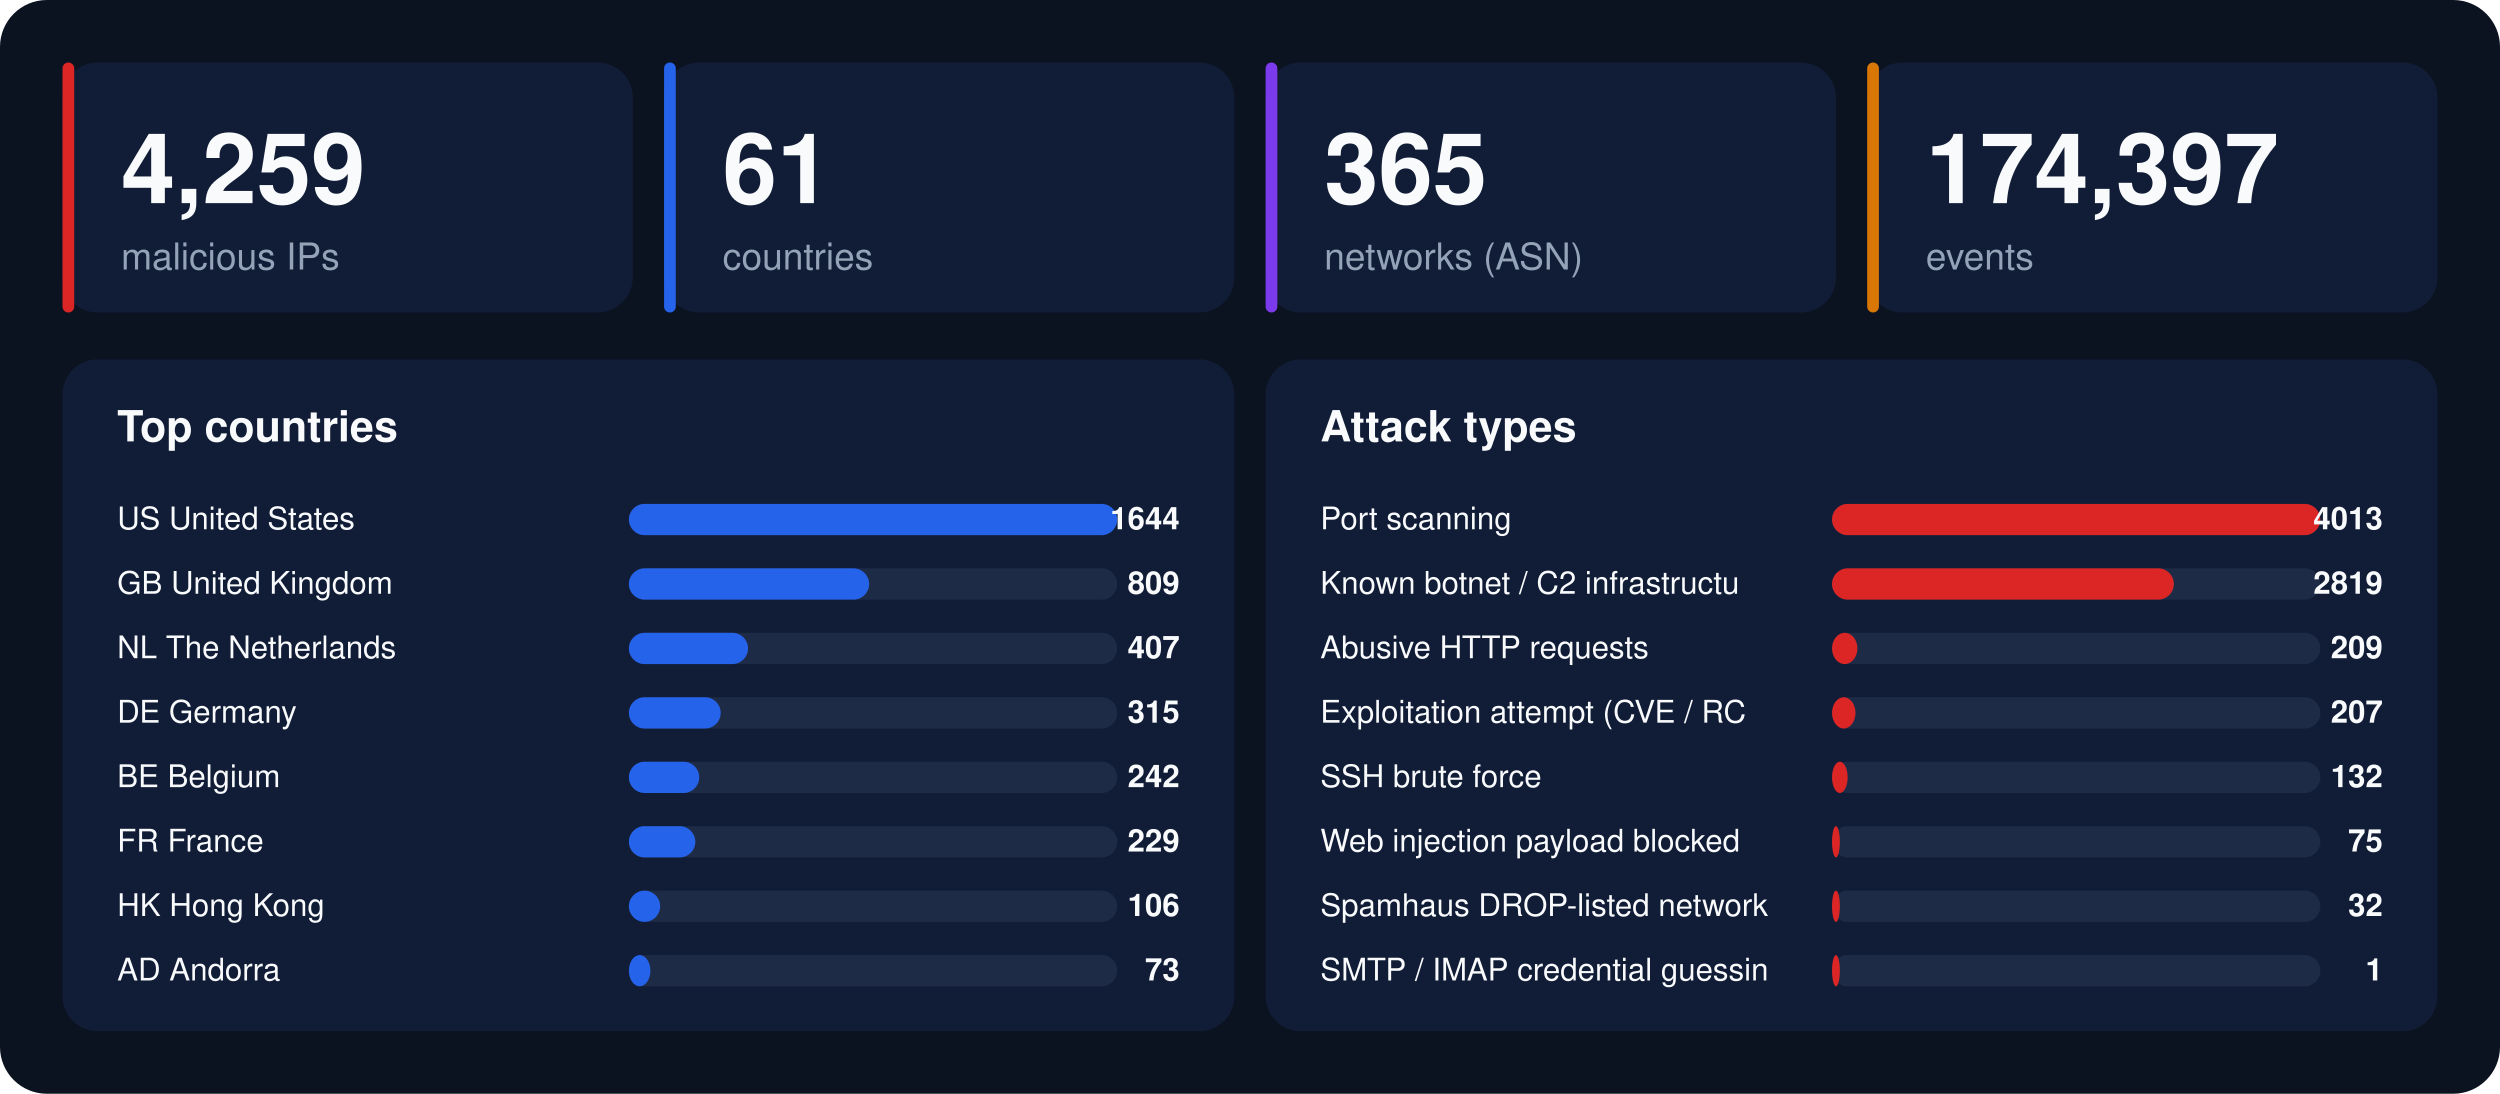
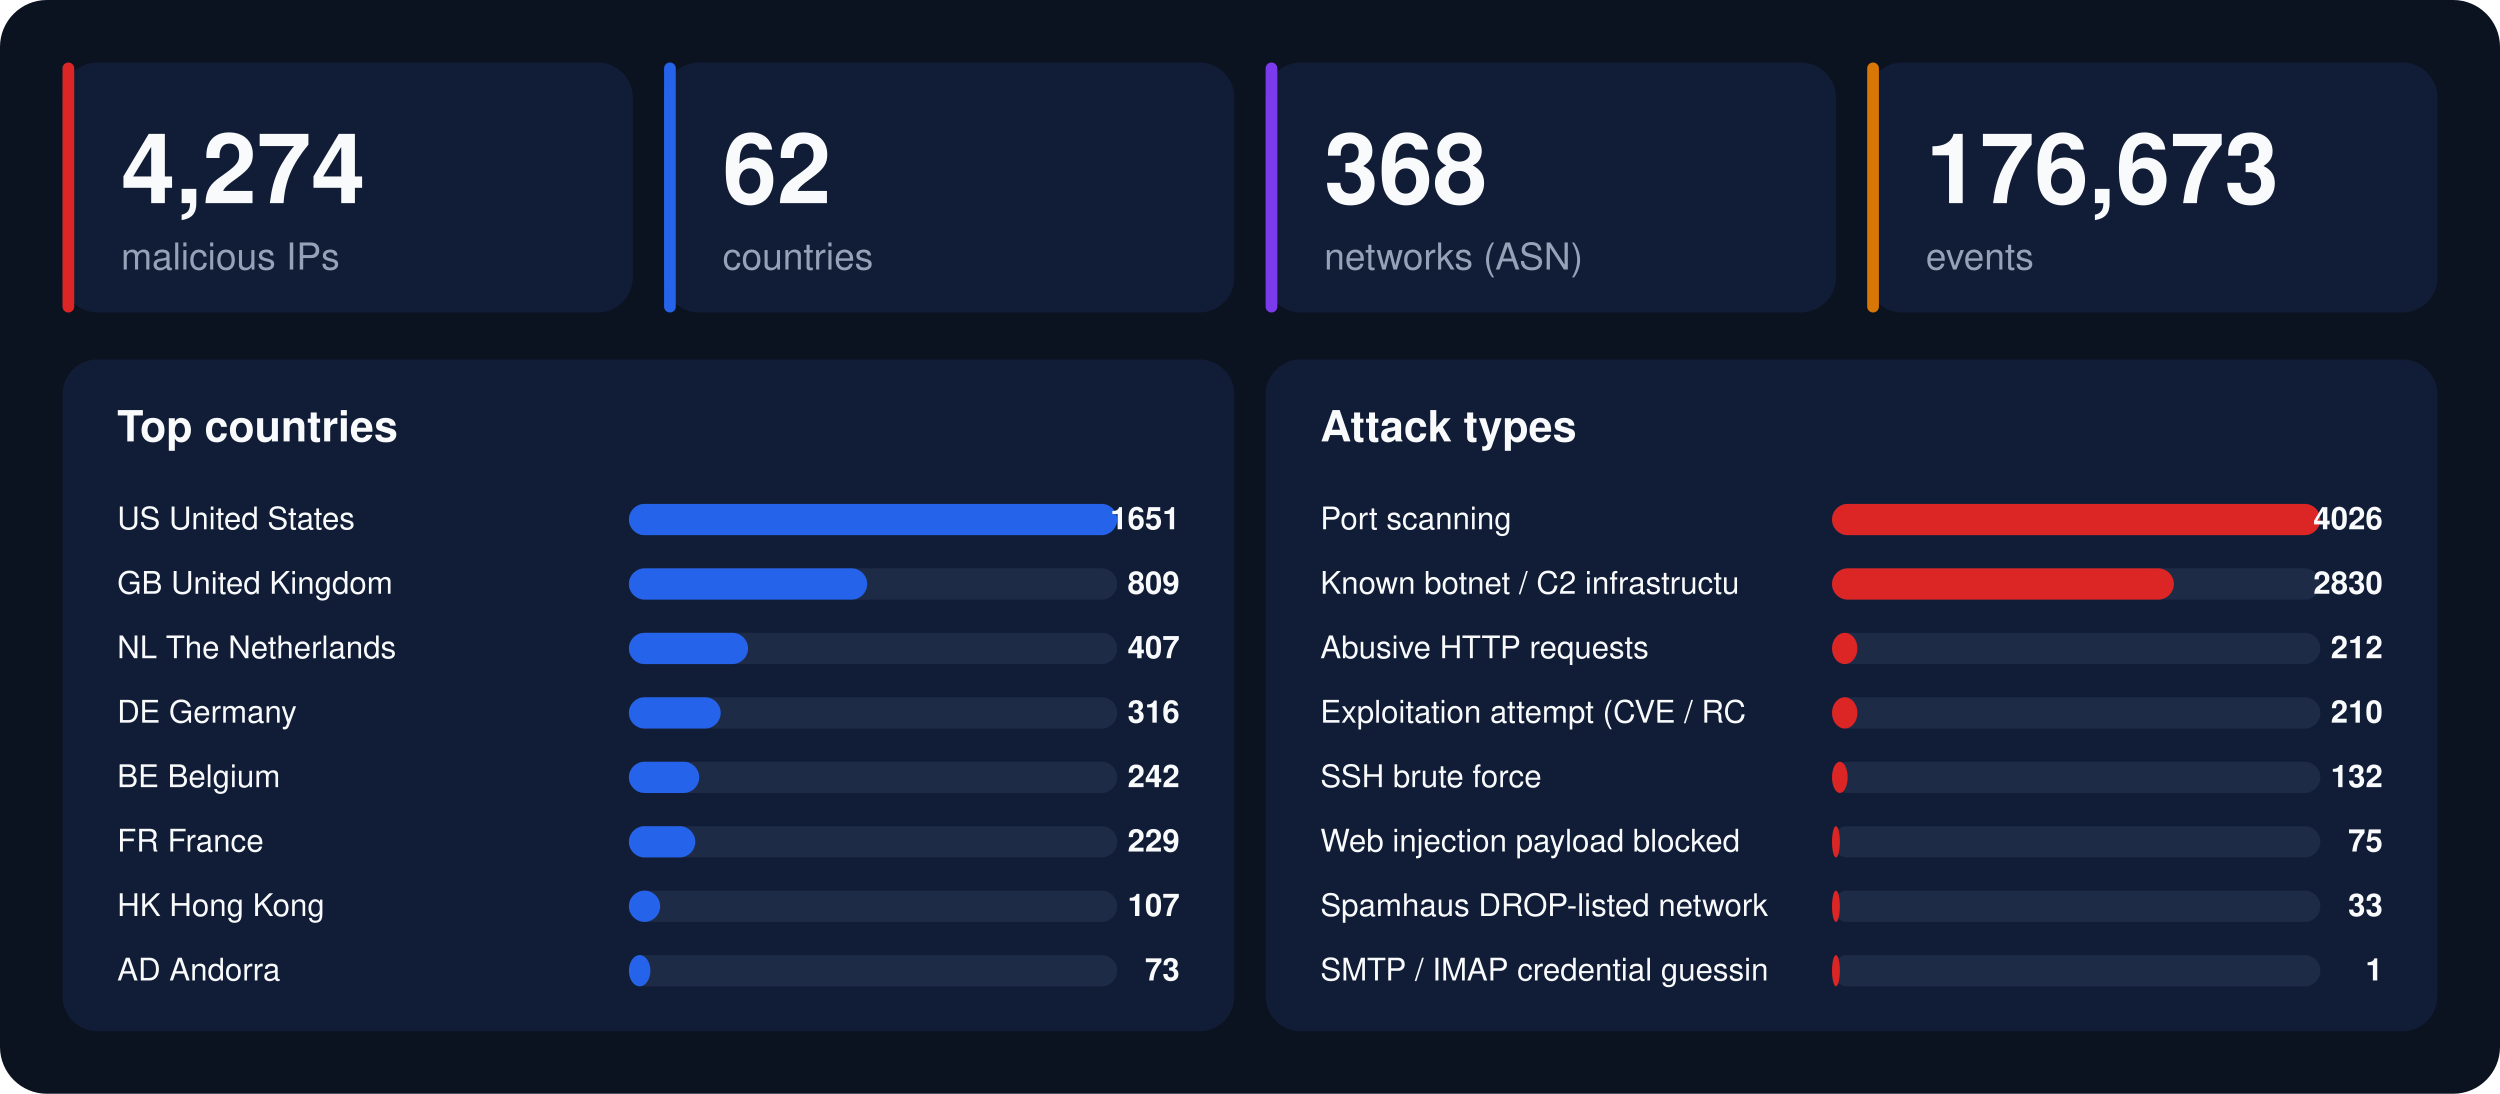
<svg xmlns="http://www.w3.org/2000/svg" width="1280" height="560" viewBox="0 0 1280 560" font-family="-apple-system,BlinkMacSystemFont,'Segoe UI',Helvetica,Arial,sans-serif">
  <rect width="1280" height="560" rx="24" fill="#0b1220" />
  <rect x="32" y="32" width="292" height="128" rx="18" fill="#111d36" />
  <rect x="32" y="32" width="6" height="128" rx="3" fill="#dc2626" />
-   <text x="62" y="104" font-size="50" font-weight="800" fill="#f8fafc">4,259</text>
+   <text x="62" y="104" font-size="50" font-weight="800" fill="#f8fafc">4,274</text>
  <text x="62" y="138" font-size="19" fill="#94a3b8">malicious IPs</text>
  <rect x="340" y="32" width="292" height="128" rx="18" fill="#111d36" />
  <rect x="340" y="32" width="6" height="128" rx="3" fill="#2563eb" />
-   <text x="370" y="104" font-size="50" font-weight="800" fill="#f8fafc">61</text>
+   <text x="370" y="104" font-size="50" font-weight="800" fill="#f8fafc">62</text>
  <text x="370" y="138" font-size="19" fill="#94a3b8">countries</text>
  <rect x="648" y="32" width="292" height="128" rx="18" fill="#111d36" />
  <rect x="648" y="32" width="6" height="128" rx="3" fill="#7c3aed" />
-   <text x="678" y="104" font-size="50" font-weight="800" fill="#f8fafc">365</text>
+   <text x="678" y="104" font-size="50" font-weight="800" fill="#f8fafc">368</text>
  <text x="678" y="138" font-size="19" fill="#94a3b8">networks (ASN)</text>
  <rect x="956" y="32" width="292" height="128" rx="18" fill="#111d36" />
  <rect x="956" y="32" width="6" height="128" rx="3" fill="#d97706" />
-   <text x="986" y="104" font-size="50" font-weight="800" fill="#f8fafc">174,397</text>
+   <text x="986" y="104" font-size="50" font-weight="800" fill="#f8fafc">176,673</text>
  <text x="986" y="138" font-size="19" fill="#94a3b8">events</text>
  <rect x="32" y="184" width="600" height="344" rx="18" fill="#111d36" />
  <text x="60" y="226" font-size="22" font-weight="700" fill="#f8fafc">Top countries</text>
  <text x="60" y="271" font-size="16" fill="#f8fafc">US  United States</text>
  <rect x="322" y="258" width="250" height="16" rx="8" fill="#1e2b47" />
  <rect x="322" y="258" width="250" height="16" rx="8" fill="#2563eb" />
-   <text x="604" y="271" font-size="16" font-weight="700" text-anchor="end" fill="#f8fafc">1644</text>
+   <text x="604" y="271" font-size="16" font-weight="700" text-anchor="end" fill="#f8fafc">1651</text>
  <text x="60" y="304" font-size="16" fill="#f8fafc">GB  United Kingdom</text>
  <rect x="322" y="291" width="250" height="16" rx="8" fill="#1e2b47" />
-   <rect x="322" y="291" width="123" height="16" rx="8" fill="#2563eb" />
+   <rect x="322" y="291" width="122" height="16" rx="8" fill="#2563eb" />
  <text x="604" y="304" font-size="16" font-weight="700" text-anchor="end" fill="#f8fafc">809</text>
  <text x="60" y="337" font-size="16" fill="#f8fafc">NL  The Netherlands</text>
  <rect x="322" y="324" width="250" height="16" rx="8" fill="#1e2b47" />
  <rect x="322" y="324" width="61" height="16" rx="8" fill="#2563eb" />
  <text x="604" y="337" font-size="16" font-weight="700" text-anchor="end" fill="#f8fafc">407</text>
  <text x="60" y="370" font-size="16" fill="#f8fafc">DE  Germany</text>
  <rect x="322" y="357" width="250" height="16" rx="8" fill="#1e2b47" />
  <rect x="322" y="357" width="47" height="16" rx="8" fill="#2563eb" />
-   <text x="604" y="370" font-size="16" font-weight="700" text-anchor="end" fill="#f8fafc">315</text>
+   <text x="604" y="370" font-size="16" font-weight="700" text-anchor="end" fill="#f8fafc">316</text>
  <text x="60" y="403" font-size="16" fill="#f8fafc">BE  Belgium</text>
  <rect x="322" y="390" width="250" height="16" rx="8" fill="#1e2b47" />
  <rect x="322" y="390" width="36" height="16" rx="8" fill="#2563eb" />
  <text x="604" y="403" font-size="16" font-weight="700" text-anchor="end" fill="#f8fafc">242</text>
  <text x="60" y="436" font-size="16" fill="#f8fafc">FR  France</text>
  <rect x="322" y="423" width="250" height="16" rx="8" fill="#1e2b47" />
  <rect x="322" y="423" width="34" height="16" rx="8" fill="#2563eb" />
  <text x="604" y="436" font-size="16" font-weight="700" text-anchor="end" fill="#f8fafc">229</text>
  <text x="60" y="469" font-size="16" fill="#f8fafc">HK  Hong Kong</text>
  <rect x="322" y="456" width="250" height="16" rx="8" fill="#1e2b47" />
  <rect x="322" y="456" width="16" height="16" rx="8" fill="#2563eb" />
-   <text x="604" y="469" font-size="16" font-weight="700" text-anchor="end" fill="#f8fafc">106</text>
+   <text x="604" y="469" font-size="16" font-weight="700" text-anchor="end" fill="#f8fafc">107</text>
  <text x="60" y="502" font-size="16" fill="#f8fafc">AD  Andorra</text>
  <rect x="322" y="489" width="250" height="16" rx="8" fill="#1e2b47" />
  <rect x="322" y="489" width="11" height="16" rx="8" fill="#2563eb" />
  <text x="604" y="502" font-size="16" font-weight="700" text-anchor="end" fill="#f8fafc">73</text>
  <rect x="648" y="184" width="600" height="344" rx="18" fill="#111d36" />
  <text x="676" y="226" font-size="22" font-weight="700" fill="#f8fafc">Attack types</text>
  <text x="676" y="271" font-size="16" fill="#f8fafc">Port scanning</text>
  <rect x="938" y="258" width="250" height="16" rx="8" fill="#1e2b47" />
  <rect x="938" y="258" width="250" height="16" rx="8" fill="#dc2626" />
-   <text x="1220" y="271" font-size="16" font-weight="700" text-anchor="end" fill="#f8fafc">4013</text>
+   <text x="1220" y="271" font-size="16" font-weight="700" text-anchor="end" fill="#f8fafc">4026</text>
  <text x="676" y="304" font-size="16" fill="#f8fafc">Known botnet / C2 infrastructu</text>
  <rect x="938" y="291" width="250" height="16" rx="8" fill="#1e2b47" />
  <rect x="938" y="291" width="175" height="16" rx="8" fill="#dc2626" />
-   <text x="1220" y="304" font-size="16" font-weight="700" text-anchor="end" fill="#f8fafc">2819</text>
+   <text x="1220" y="304" font-size="16" font-weight="700" text-anchor="end" fill="#f8fafc">2830</text>
  <text x="676" y="337" font-size="16" fill="#f8fafc">Abusive HTTP requests</text>
  <rect x="938" y="324" width="250" height="16" rx="8" fill="#1e2b47" />
  <rect x="938" y="324" width="13" height="16" rx="8" fill="#dc2626" />
-   <text x="1220" y="337" font-size="16" font-weight="700" text-anchor="end" fill="#f8fafc">209</text>
+   <text x="1220" y="337" font-size="16" font-weight="700" text-anchor="end" fill="#f8fafc">212</text>
  <text x="676" y="370" font-size="16" fill="#f8fafc">Exploitation attempt (CVE / RC</text>
  <rect x="938" y="357" width="250" height="16" rx="8" fill="#1e2b47" />
-   <rect x="938" y="357" width="12" height="16" rx="8" fill="#dc2626" />
-   <text x="1220" y="370" font-size="16" font-weight="700" text-anchor="end" fill="#f8fafc">207</text>
+   <rect x="938" y="357" width="13" height="16" rx="8" fill="#dc2626" />
+   <text x="1220" y="370" font-size="16" font-weight="700" text-anchor="end" fill="#f8fafc">210</text>
  <text x="676" y="403" font-size="16" fill="#f8fafc">SSH brute force</text>
  <rect x="938" y="390" width="250" height="16" rx="8" fill="#1e2b47" />
  <rect x="938" y="390" width="8" height="16" rx="8" fill="#dc2626" />
  <text x="1220" y="403" font-size="16" font-weight="700" text-anchor="end" fill="#f8fafc">132</text>
  <text x="676" y="436" font-size="16" fill="#f8fafc">Web injection payload blocked </text>
  <rect x="938" y="423" width="250" height="16" rx="8" fill="#1e2b47" />
  <rect x="938" y="423" width="4" height="16" rx="8" fill="#dc2626" />
  <text x="1220" y="436" font-size="16" font-weight="700" text-anchor="end" fill="#f8fafc">75</text>
  <text x="676" y="469" font-size="16" fill="#f8fafc">Spamhaus DROP-listed network</text>
  <rect x="938" y="456" width="250" height="16" rx="8" fill="#1e2b47" />
  <rect x="938" y="456" width="4" height="16" rx="8" fill="#dc2626" />
-   <text x="1220" y="469" font-size="16" font-weight="700" text-anchor="end" fill="#f8fafc">32</text>
+   <text x="1220" y="469" font-size="16" font-weight="700" text-anchor="end" fill="#f8fafc">33</text>
  <text x="676" y="502" font-size="16" fill="#f8fafc">SMTP / IMAP credential guessin</text>
  <rect x="938" y="489" width="250" height="16" rx="8" fill="#1e2b47" />
  <rect x="938" y="489" width="4" height="16" rx="8" fill="#dc2626" />
  <text x="1220" y="502" font-size="16" font-weight="700" text-anchor="end" fill="#f8fafc">1</text>
</svg>
